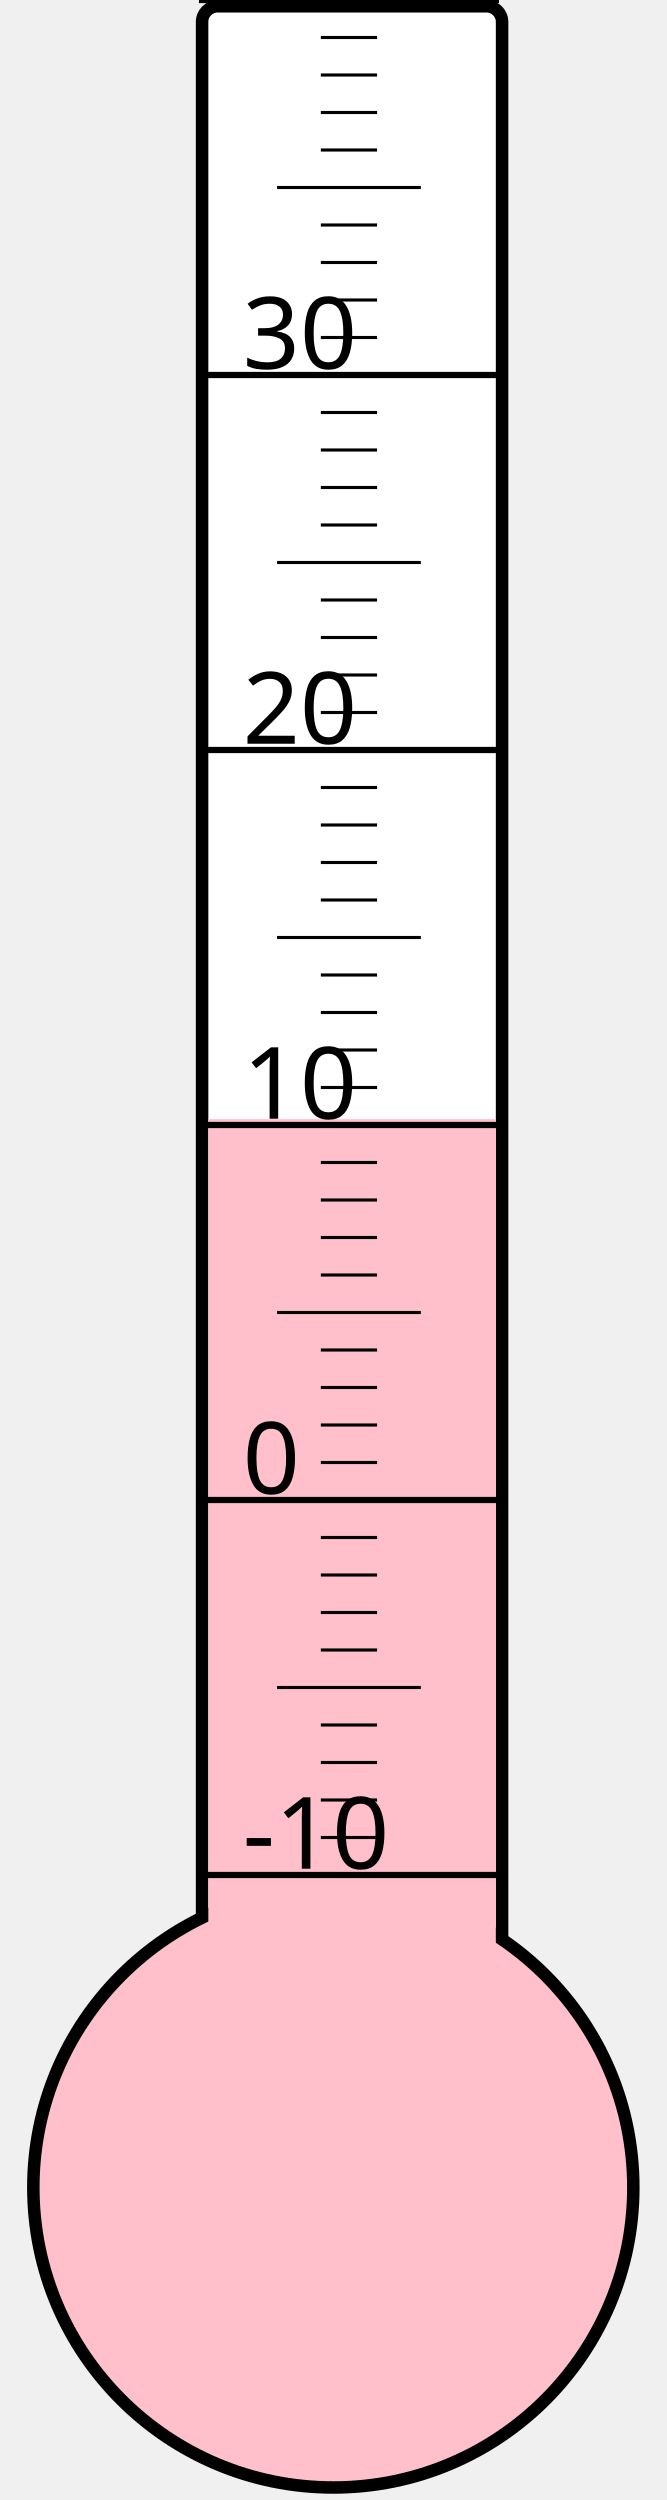
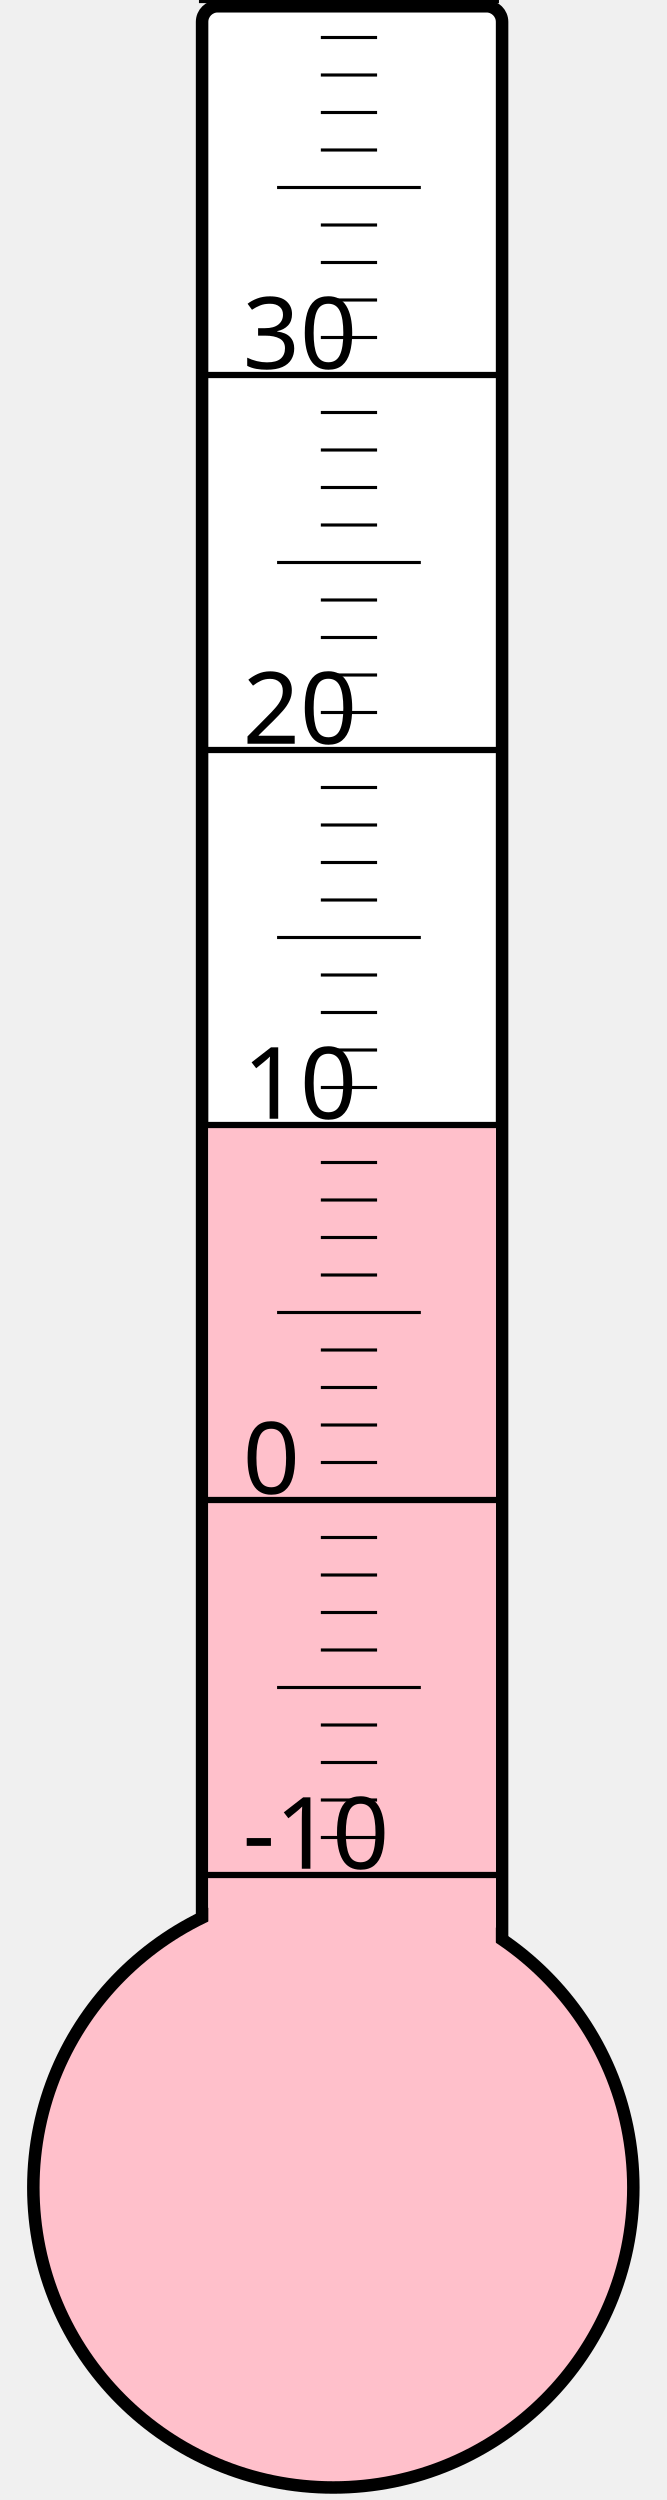
<svg xmlns="http://www.w3.org/2000/svg" width="40px" height="150px" viewBox="0 0 200 800">
  <rect width="200" height="800" x="0" y="0" style="fill: #ffffeb; fill-opacity: 0;" />
  <rect width="96" height="680" x="58" y="2" rx="5" ry="5" style="fill: white; fill-opacity: 1; stroke: black; stroke-width: 4;" />
  <circle cx="100" cy="700" r="96" style="fill: pink; stroke: black; stroke-width: 4;" />
-   <rect width="92" height="341.875" x="60" y="358.125" style="fill: pink; fill-opacity: 1; stroke-width: 0;" />
+   <rect width="92" height="340.0" x="60" y="360.0" style="fill: pink; fill-opacity: 1; stroke-width: 0;" />
  <text x="71" y="598" style="font-family: sans-serif; font-size: 24pt;">-10</text>
  <text x="71" y="478" style="font-family: sans-serif; font-size: 24pt;">0</text>
  <text x="71" y="358" style="font-family: sans-serif; font-size: 24pt;">10</text>
  <text x="71" y="238" style="font-family: sans-serif; font-size: 24pt;">20</text>
  <text x="71" y="118" style="font-family: sans-serif; font-size: 24pt;">30</text>
  <g style="stroke: black;">
    <line x1="57" y1="600" x2="153" y2="600" style="stroke-width: 2;" />
    <line x1="96" y1="588" x2="114" y2="588" style="stroke-width: 1;" />
    <line x1="96" y1="576" x2="114" y2="576" style="stroke-width: 1;" />
    <line x1="96" y1="564" x2="114" y2="564" style="stroke-width: 1;" />
    <line x1="96" y1="552" x2="114" y2="552" style="stroke-width: 1;" />
    <line x1="82" y1="540" x2="128" y2="540" style="stroke-width: 1;" />
    <line x1="96" y1="528" x2="114" y2="528" style="stroke-width: 1;" />
    <line x1="96" y1="516" x2="114" y2="516" style="stroke-width: 1;" />
    <line x1="96" y1="504" x2="114" y2="504" style="stroke-width: 1;" />
    <line x1="96" y1="492" x2="114" y2="492" style="stroke-width: 1;" />
    <line x1="57" y1="480" x2="153" y2="480" style="stroke-width: 2;" />
    <line x1="96" y1="468" x2="114" y2="468" style="stroke-width: 1;" />
    <line x1="96" y1="456" x2="114" y2="456" style="stroke-width: 1;" />
    <line x1="96" y1="444" x2="114" y2="444" style="stroke-width: 1;" />
    <line x1="96" y1="432" x2="114" y2="432" style="stroke-width: 1;" />
    <line x1="82" y1="420" x2="128" y2="420" style="stroke-width: 1;" />
    <line x1="96" y1="408" x2="114" y2="408" style="stroke-width: 1;" />
    <line x1="96" y1="396" x2="114" y2="396" style="stroke-width: 1;" />
    <line x1="96" y1="384" x2="114" y2="384" style="stroke-width: 1;" />
    <line x1="96" y1="372" x2="114" y2="372" style="stroke-width: 1;" />
    <line x1="57" y1="360" x2="153" y2="360" style="stroke-width: 2;" />
    <line x1="96" y1="348" x2="114" y2="348" style="stroke-width: 1;" />
    <line x1="96" y1="336" x2="114" y2="336" style="stroke-width: 1;" />
    <line x1="96" y1="324" x2="114" y2="324" style="stroke-width: 1;" />
    <line x1="96" y1="312" x2="114" y2="312" style="stroke-width: 1;" />
    <line x1="82" y1="300" x2="128" y2="300" style="stroke-width: 1;" />
    <line x1="96" y1="288" x2="114" y2="288" style="stroke-width: 1;" />
    <line x1="96" y1="276" x2="114" y2="276" style="stroke-width: 1;" />
    <line x1="96" y1="264" x2="114" y2="264" style="stroke-width: 1;" />
    <line x1="96" y1="252" x2="114" y2="252" style="stroke-width: 1;" />
    <line x1="57" y1="240" x2="153" y2="240" style="stroke-width: 2;" />
    <line x1="96" y1="228" x2="114" y2="228" style="stroke-width: 1;" />
    <line x1="96" y1="216" x2="114" y2="216" style="stroke-width: 1;" />
    <line x1="96" y1="204" x2="114" y2="204" style="stroke-width: 1;" />
    <line x1="96" y1="192" x2="114" y2="192" style="stroke-width: 1;" />
    <line x1="82" y1="180" x2="128" y2="180" style="stroke-width: 1;" />
    <line x1="96" y1="168" x2="114" y2="168" style="stroke-width: 1;" />
    <line x1="96" y1="156" x2="114" y2="156" style="stroke-width: 1;" />
    <line x1="96" y1="144" x2="114" y2="144" style="stroke-width: 1;" />
    <line x1="96" y1="132" x2="114" y2="132" style="stroke-width: 1;" />
    <line x1="57" y1="120" x2="153" y2="120" style="stroke-width: 2;" />
    <line x1="96" y1="108" x2="114" y2="108" style="stroke-width: 1;" />
    <line x1="96" y1="96" x2="114" y2="96" style="stroke-width: 1;" />
    <line x1="96" y1="84" x2="114" y2="84" style="stroke-width: 1;" />
    <line x1="96" y1="72" x2="114" y2="72" style="stroke-width: 1;" />
    <line x1="82" y1="60" x2="128" y2="60" style="stroke-width: 1;" />
    <line x1="96" y1="48" x2="114" y2="48" style="stroke-width: 1;" />
    <line x1="96" y1="36" x2="114" y2="36" style="stroke-width: 1;" />
    <line x1="96" y1="24" x2="114" y2="24" style="stroke-width: 1;" />
    <line x1="96" y1="12" x2="114" y2="12" style="stroke-width: 1;" />
    <line x1="57" y1="0" x2="153" y2="0" style="stroke-width: 2;" />
  </g>
</svg>
